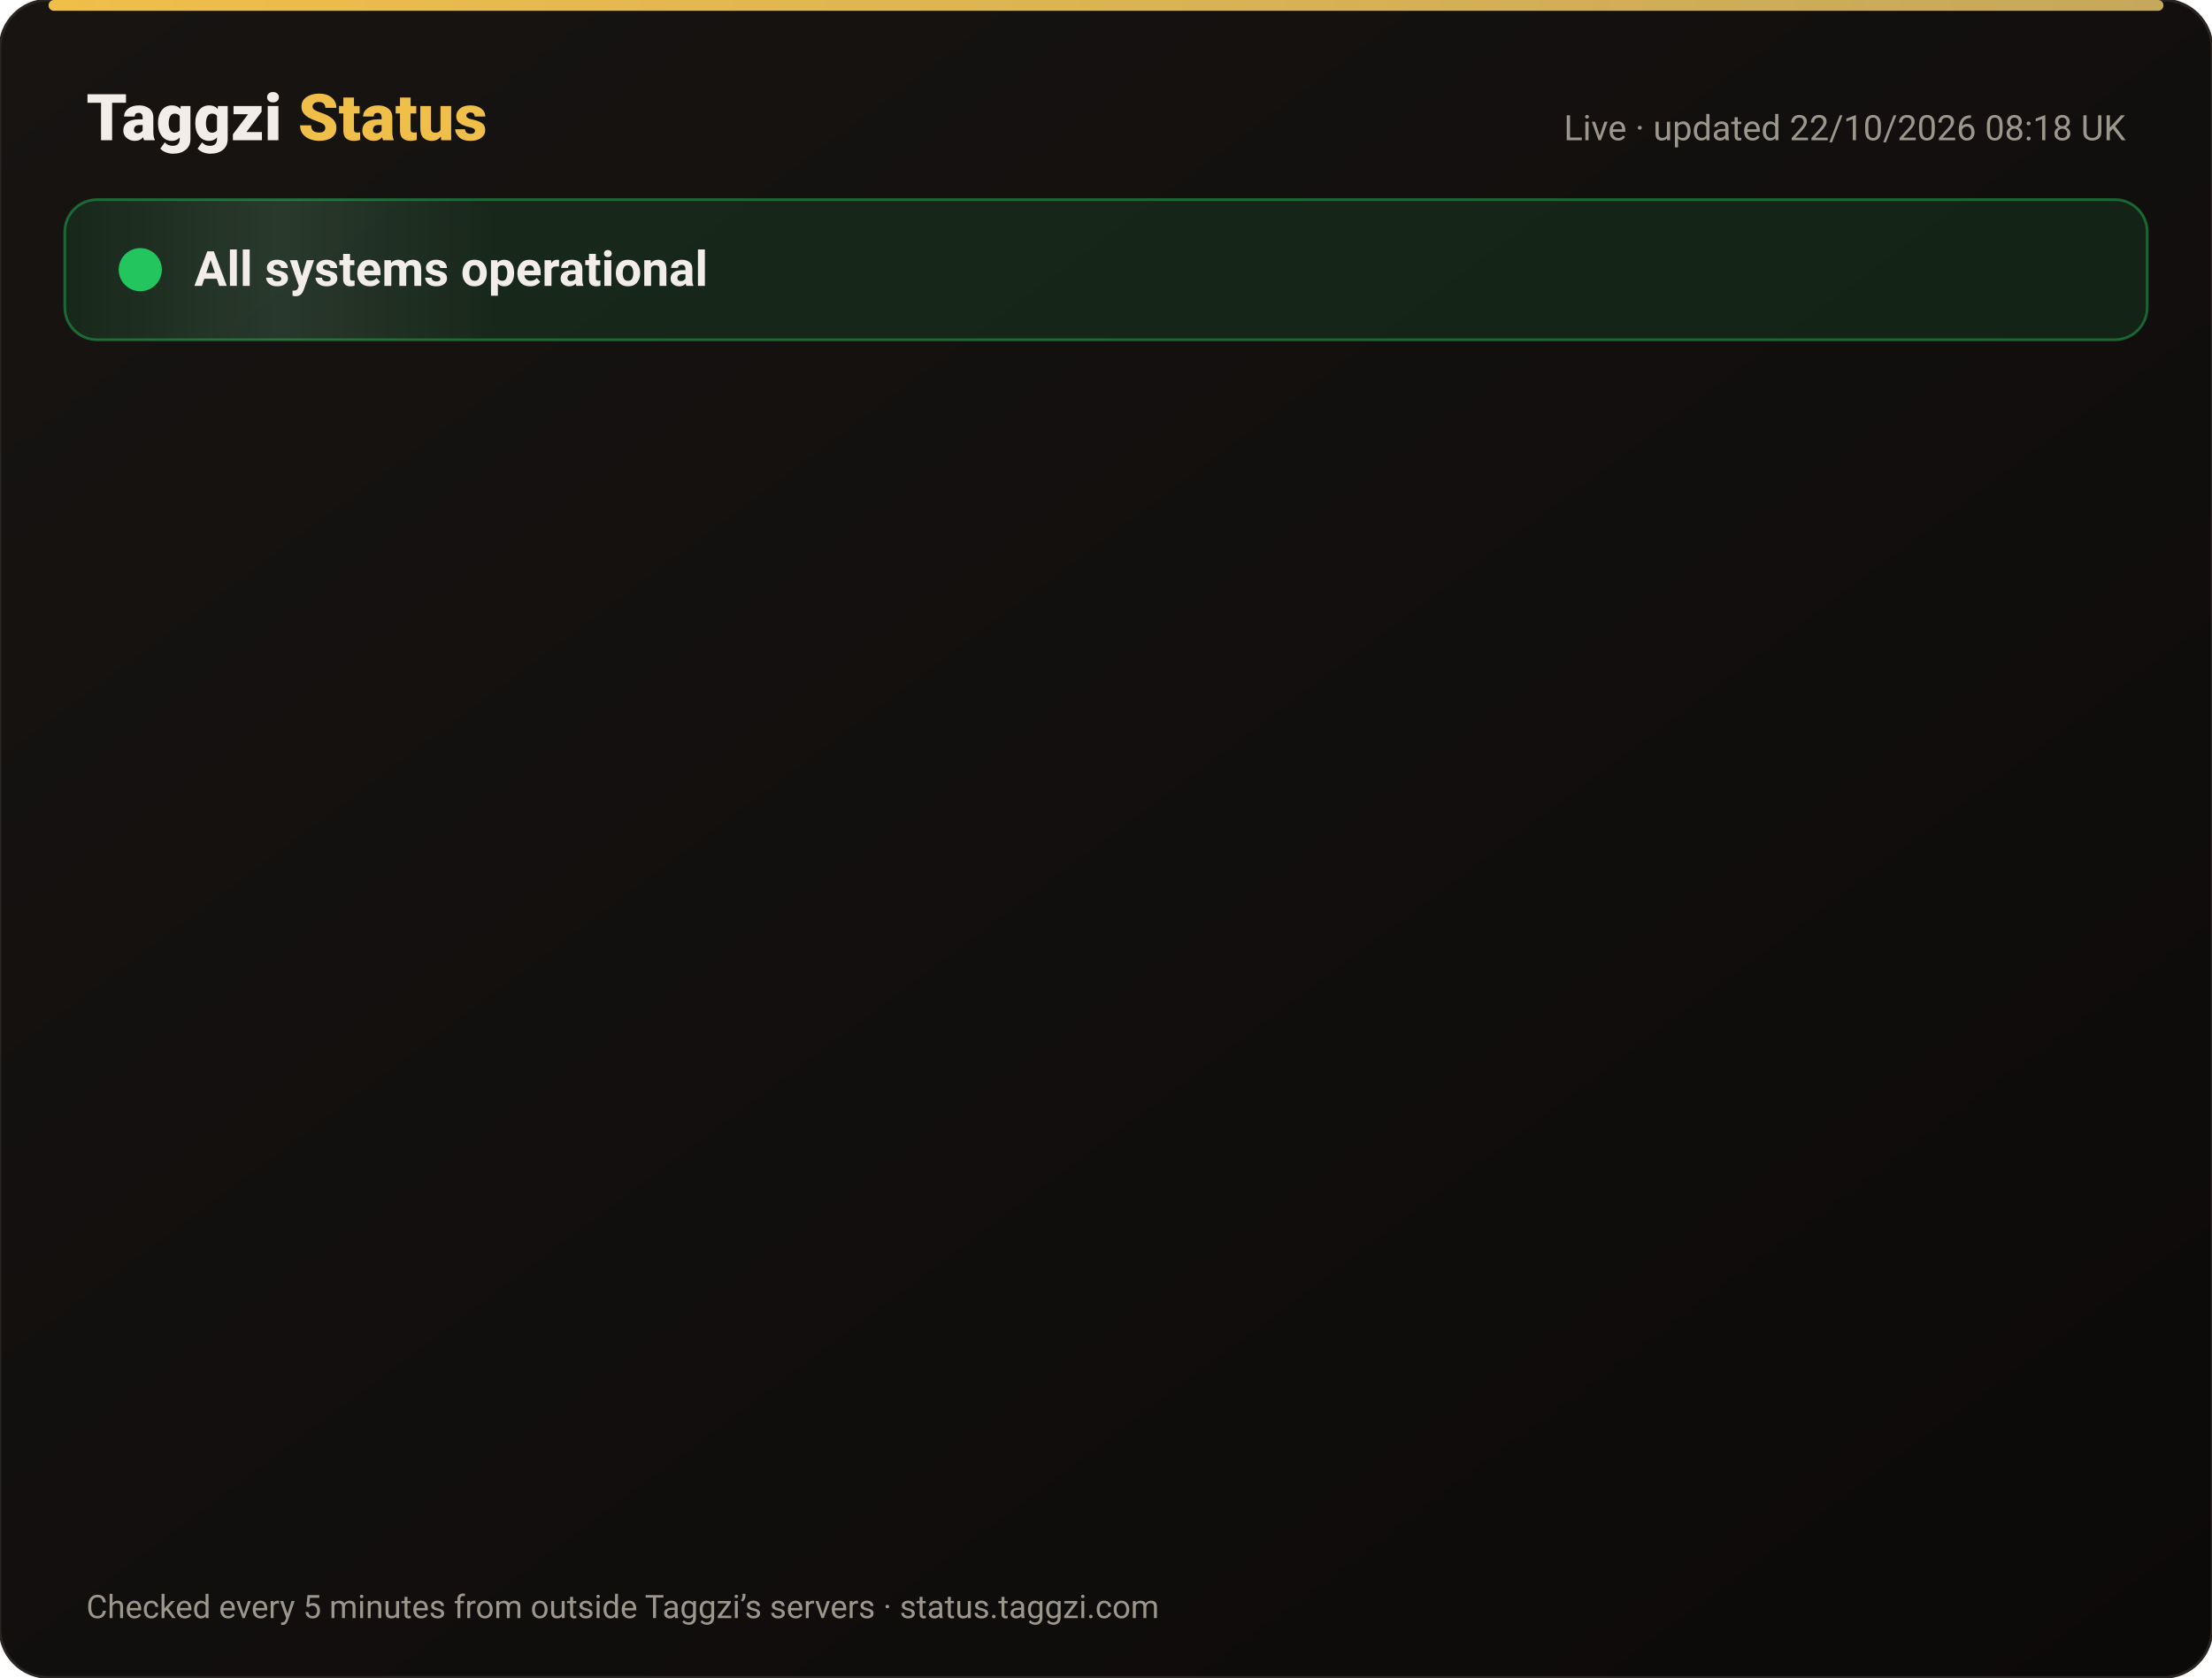
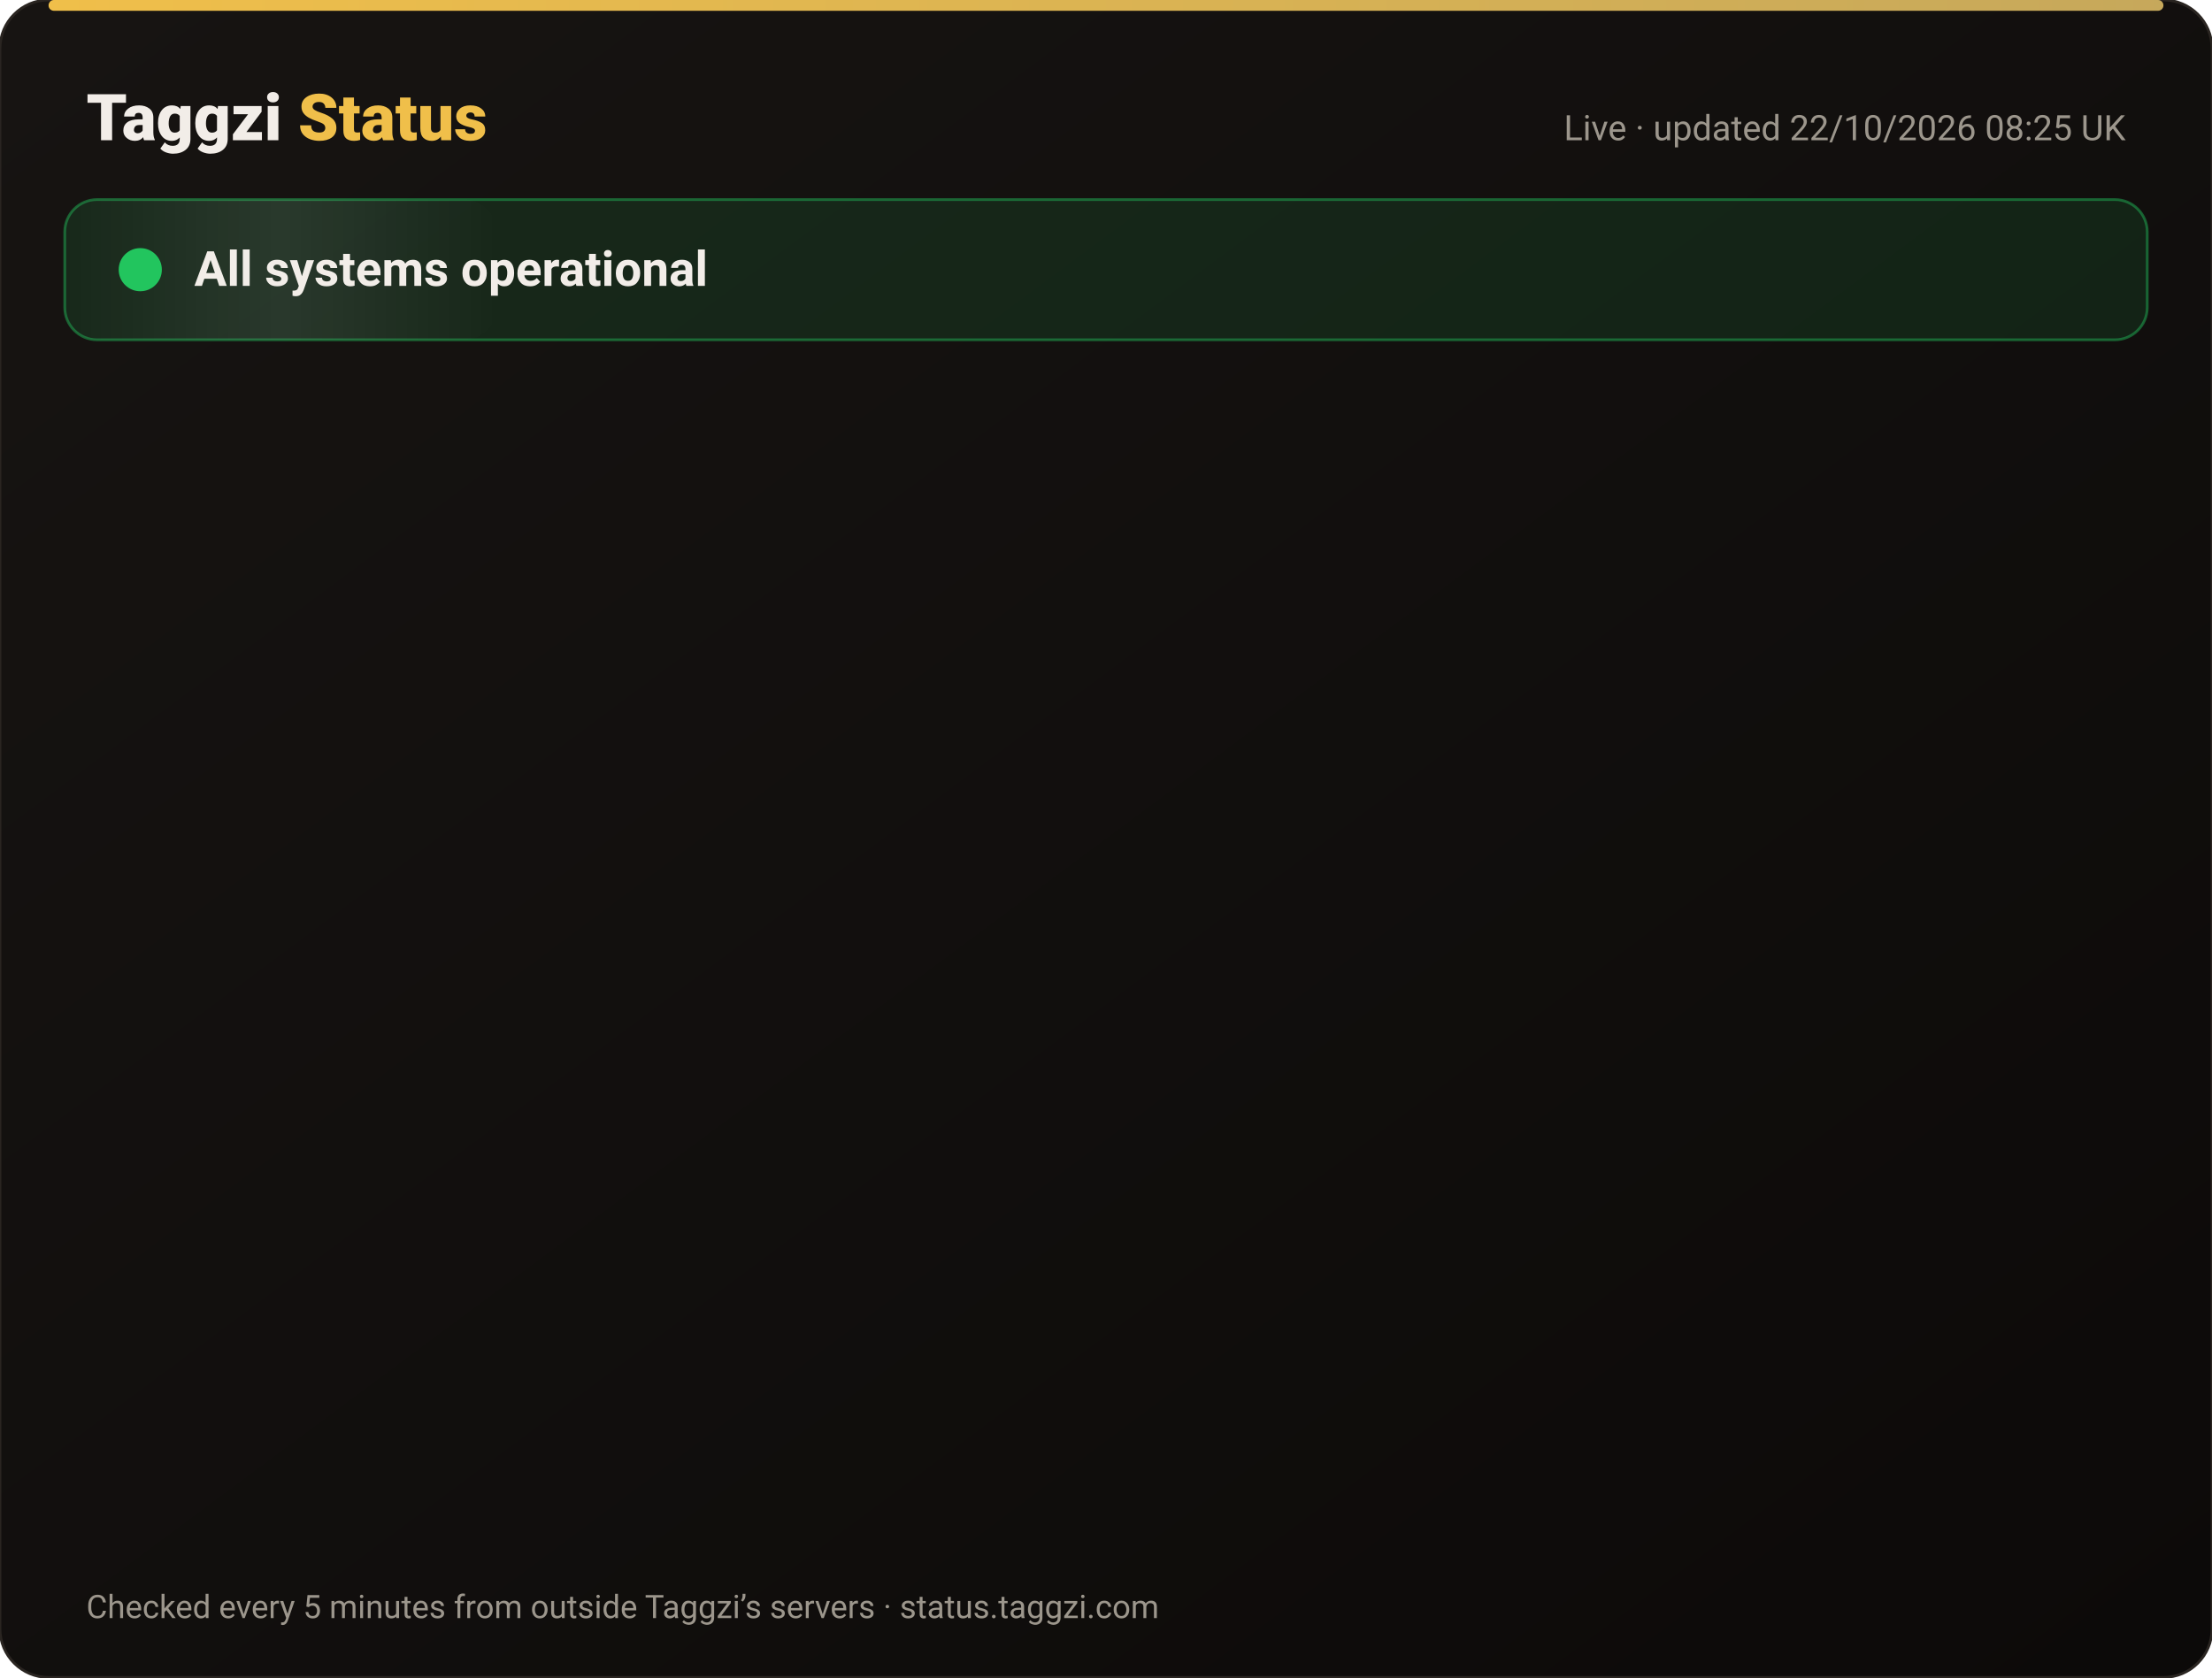
<svg xmlns="http://www.w3.org/2000/svg" width="820" height="622" viewBox="0 0 820 622" font-family="-apple-system,Segoe UI,Roboto,Helvetica,Arial,sans-serif">
  <defs>
    <linearGradient id="bg" x1="0" y1="0" x2="1" y2="1">
      <stop offset="0" stop-color="#171412" />
      <stop offset="1" stop-color="#0C0A09" />
    </linearGradient>
    <linearGradient id="gold" x1="0" x2="1">
      <stop offset="0" stop-color="#F0BF4A" />
      <stop offset="1" stop-color="#c6a85b" />
    </linearGradient>
    <linearGradient id="shine" x1="0" x2="1">
      <stop offset="0" stop-color="#fff" stop-opacity="0" />
      <stop offset=".5" stop-color="#fff" stop-opacity=".08" />
      <stop offset="1" stop-color="#fff" stop-opacity="0" />
    </linearGradient>
  </defs>
  <rect width="820" height="622" rx="18" fill="url(#bg)" stroke="#2a2521" />
  <rect x="18" y="0" width="784" height="4" rx="2" fill="url(#gold)" />
  <text x="32" y="52" font-size="24" font-weight="800" fill="#F2EDE8">Taggzi <tspan fill="#F0BF4A">Status</tspan>
  </text>
-   <text x="788" y="52" font-size="13" fill="#9C968C" text-anchor="end">Live · updated 22/10/2026 08:18 UK</text>
+   <text x="788" y="52" font-size="13" fill="#9C968C" text-anchor="end">Live · updated 22/10/2026 08:25 UK</text>
  <rect x="24" y="74" width="772" height="52" rx="12" fill="#22c55e" fill-opacity=".12" stroke="#22c55e" stroke-opacity=".45" />
  <rect x="24" y="74" width="160" height="52" rx="12" fill="url(#shine)">
    <animate attributeName="x" from="-160" to="820" dur="4s" repeatCount="indefinite" />
  </rect>
  <circle cx="52" cy="100" r="7" fill="#22c55e" />
  <circle cx="52" cy="100" r="7" fill="none" stroke="#22c55e" stroke-width="2">
    <animate attributeName="r" values="7;15;7" dur="2s" repeatCount="indefinite" />
    <animate attributeName="opacity" values=".9;0;.9" dur="2s" repeatCount="indefinite" />
  </circle>
  <text x="72" y="106" font-size="18" font-weight="700" fill="#F2EDE8">All systems operational</text>
  <g opacity="0">
    <animate attributeName="opacity" from="0" to="1" begin="0.00s" dur=".6s" fill="freeze" />
    <line x1="32" y1="188" x2="788" y2="188" stroke="#2a2521" />
    <circle cx="44" cy="166" r="6" fill="#22c55e">
      <animate attributeName="opacity" values="1;.45;1" dur="2.4s" begin="0.00s" repeatCount="indefinite" />
    </circle>
    <text x="62" y="171" font-size="15" font-weight="650" fill="#F2EDE8">Website</text>
    <text x="630" y="171" font-size="13" fill="#9C968C" text-anchor="end">100.00% uptime</text>
    <rect x="648" y="154" width="140" height="24" rx="12" fill="#22c55e" fill-opacity=".14" stroke="#22c55e" stroke-opacity=".5" />
    <text x="718" y="171" font-size="12" font-weight="700" fill="#22c55e" text-anchor="middle">Operational</text>
  </g>
  <g opacity="0">
    <animate attributeName="opacity" from="0" to="1" begin="0.15s" dur=".6s" fill="freeze" />
    <line x1="32" y1="234" x2="788" y2="234" stroke="#2a2521" />
    <circle cx="44" cy="212" r="6" fill="#22c55e">
      <animate attributeName="opacity" values="1;.45;1" dur="2.4s" begin="0.15s" repeatCount="indefinite" />
    </circle>
    <text x="62" y="217" font-size="15" font-weight="650" fill="#F2EDE8">Tag scans</text>
    <text x="630" y="217" font-size="13" fill="#9C968C" text-anchor="end">100.00% uptime</text>
    <rect x="648" y="200" width="140" height="24" rx="12" fill="#22c55e" fill-opacity=".14" stroke="#22c55e" stroke-opacity=".5" />
    <text x="718" y="217" font-size="12" font-weight="700" fill="#22c55e" text-anchor="middle">Operational</text>
  </g>
  <g opacity="0">
    <animate attributeName="opacity" from="0" to="1" begin="0.30s" dur=".6s" fill="freeze" />
    <line x1="32" y1="280" x2="788" y2="280" stroke="#2a2521" />
    <circle cx="44" cy="258" r="6" fill="#22c55e">
      <animate attributeName="opacity" values="1;.45;1" dur="2.4s" begin="0.30s" repeatCount="indefinite" />
    </circle>
    <text x="62" y="263" font-size="15" font-weight="650" fill="#F2EDE8">Manual tag lookup</text>
    <text x="630" y="263" font-size="13" fill="#9C968C" text-anchor="end">100.00% uptime</text>
    <rect x="648" y="246" width="140" height="24" rx="12" fill="#22c55e" fill-opacity=".14" stroke="#22c55e" stroke-opacity=".5" />
    <text x="718" y="263" font-size="12" font-weight="700" fill="#22c55e" text-anchor="middle">Operational</text>
  </g>
  <g opacity="0">
    <animate attributeName="opacity" from="0" to="1" begin="0.45s" dur=".6s" fill="freeze" />
    <line x1="32" y1="326" x2="788" y2="326" stroke="#2a2521" />
    <circle cx="44" cy="304" r="6" fill="#22c55e">
      <animate attributeName="opacity" values="1;.45;1" dur="2.4s" begin="0.45s" repeatCount="indefinite" />
    </circle>
    <text x="62" y="309" font-size="15" font-weight="650" fill="#F2EDE8">App &amp; login</text>
    <text x="630" y="309" font-size="13" fill="#9C968C" text-anchor="end">100.00% uptime</text>
    <rect x="648" y="292" width="140" height="24" rx="12" fill="#22c55e" fill-opacity=".14" stroke="#22c55e" stroke-opacity=".5" />
    <text x="718" y="309" font-size="12" font-weight="700" fill="#22c55e" text-anchor="middle">Operational</text>
  </g>
  <g opacity="0">
    <animate attributeName="opacity" from="0" to="1" begin="0.60s" dur=".6s" fill="freeze" />
    <line x1="32" y1="372" x2="788" y2="372" stroke="#2a2521" />
    <circle cx="44" cy="350" r="6" fill="#22c55e">
      <animate attributeName="opacity" values="1;.45;1" dur="2.4s" begin="0.60s" repeatCount="indefinite" />
    </circle>
    <text x="62" y="355" font-size="15" font-weight="650" fill="#F2EDE8">Community alerts</text>
    <text x="630" y="355" font-size="13" fill="#9C968C" text-anchor="end">100.00% uptime</text>
    <rect x="648" y="338" width="140" height="24" rx="12" fill="#22c55e" fill-opacity=".14" stroke="#22c55e" stroke-opacity=".5" />
    <text x="718" y="355" font-size="12" font-weight="700" fill="#22c55e" text-anchor="middle">Operational</text>
  </g>
  <g opacity="0">
    <animate attributeName="opacity" from="0" to="1" begin="0.75s" dur=".6s" fill="freeze" />
    <line x1="32" y1="418" x2="788" y2="418" stroke="#2a2521" />
    <circle cx="44" cy="396" r="6" fill="#22c55e">
      <animate attributeName="opacity" values="1;.45;1" dur="2.4s" begin="0.75s" repeatCount="indefinite" />
    </circle>
    <text x="62" y="401" font-size="15" font-weight="650" fill="#F2EDE8">Private calling</text>
    <text x="630" y="401" font-size="13" fill="#9C968C" text-anchor="end">100.00% uptime</text>
    <rect x="648" y="384" width="140" height="24" rx="12" fill="#22c55e" fill-opacity=".14" stroke="#22c55e" stroke-opacity=".5" />
    <text x="718" y="401" font-size="12" font-weight="700" fill="#22c55e" text-anchor="middle">Operational</text>
  </g>
  <g opacity="0">
    <animate attributeName="opacity" from="0" to="1" begin="0.90s" dur=".6s" fill="freeze" />
    <line x1="32" y1="464" x2="788" y2="464" stroke="#2a2521" />
    <circle cx="44" cy="442" r="6" fill="#22c55e">
      <animate attributeName="opacity" values="1;.45;1" dur="2.4s" begin="0.90s" repeatCount="indefinite" />
    </circle>
    <text x="62" y="447" font-size="15" font-weight="650" fill="#F2EDE8">Payments</text>
    <text x="630" y="447" font-size="13" fill="#9C968C" text-anchor="end">99.98% uptime</text>
    <rect x="648" y="430" width="140" height="24" rx="12" fill="#22c55e" fill-opacity=".14" stroke="#22c55e" stroke-opacity=".5" />
    <text x="718" y="447" font-size="12" font-weight="700" fill="#22c55e" text-anchor="middle">Operational</text>
  </g>
  <g opacity="0">
    <animate attributeName="opacity" from="0" to="1" begin="1.05s" dur=".6s" fill="freeze" />
    <line x1="32" y1="510" x2="788" y2="510" stroke="#2a2521" />
    <circle cx="44" cy="488" r="6" fill="#22c55e">
      <animate attributeName="opacity" values="1;.45;1" dur="2.4s" begin="1.05s" repeatCount="indefinite" />
    </circle>
    <text x="62" y="493" font-size="15" font-weight="650" fill="#F2EDE8">Email &amp; support</text>
    <text x="630" y="493" font-size="13" fill="#9C968C" text-anchor="end">100.00% uptime</text>
    <rect x="648" y="476" width="140" height="24" rx="12" fill="#22c55e" fill-opacity=".14" stroke="#22c55e" stroke-opacity=".5" />
    <text x="718" y="493" font-size="12" font-weight="700" fill="#22c55e" text-anchor="middle">Operational</text>
  </g>
  <g opacity="0">
    <animate attributeName="opacity" from="0" to="1" begin="1.20s" dur=".6s" fill="freeze" />
    <line x1="32" y1="556" x2="788" y2="556" stroke="#2a2521" />
    <circle cx="44" cy="534" r="6" fill="#22c55e">
      <animate attributeName="opacity" values="1;.45;1" dur="2.4s" begin="1.20s" repeatCount="indefinite" />
    </circle>
    <text x="62" y="539" font-size="15" font-weight="650" fill="#F2EDE8">Secure connection (SSL)</text>
    <text x="630" y="539" font-size="13" fill="#9C968C" text-anchor="end">100.00% uptime</text>
    <rect x="648" y="522" width="140" height="24" rx="12" fill="#22c55e" fill-opacity=".14" stroke="#22c55e" stroke-opacity=".5" />
    <text x="718" y="539" font-size="12" font-weight="700" fill="#22c55e" text-anchor="middle">Operational</text>
  </g>
  <text x="32" y="600" font-size="12" fill="#9C968C">Checked every 5 minutes from outside Taggzi’s servers · status.taggzi.com</text>
</svg>
